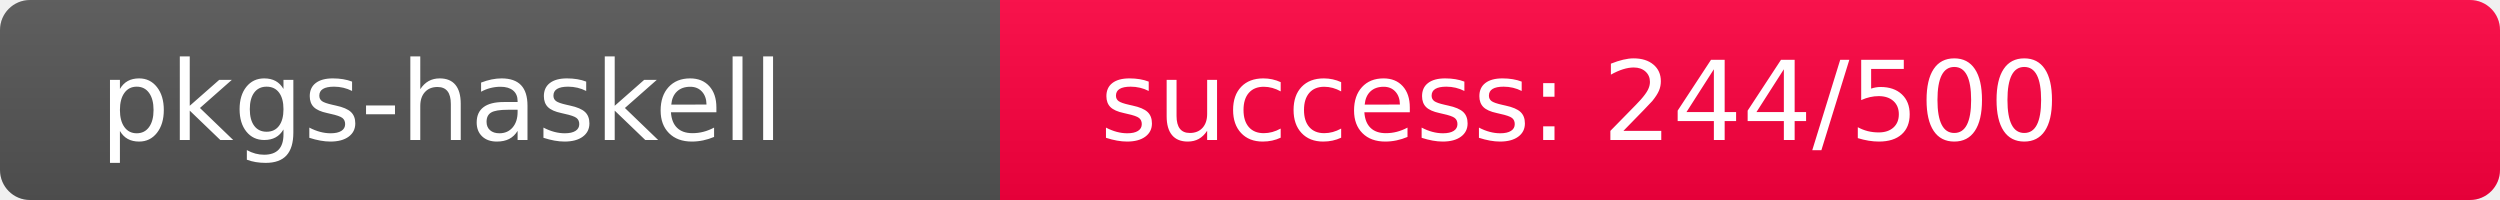
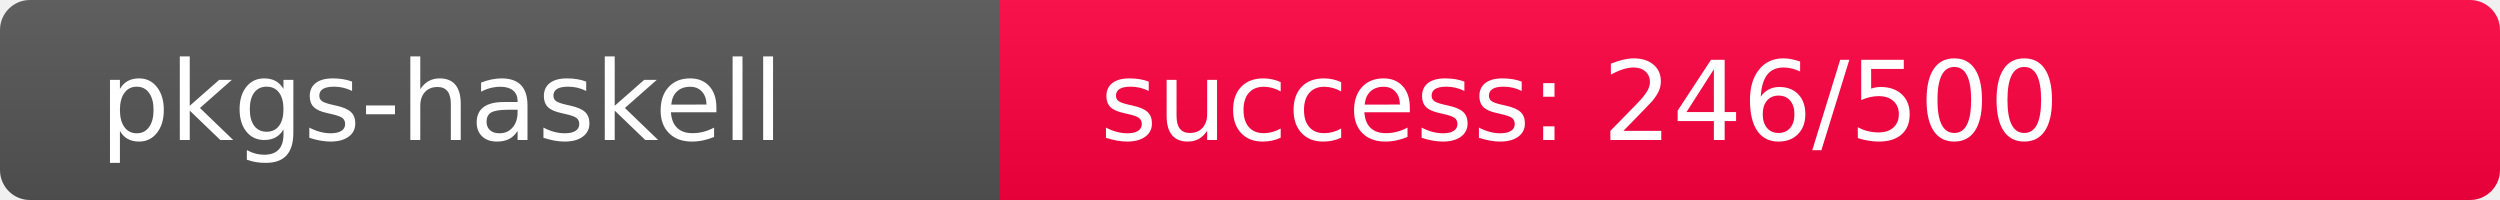
<svg xmlns="http://www.w3.org/2000/svg" width="250" height="20" role="img">
  <linearGradient id="s" x2="0" y2="100%">
    <stop offset="0" stop-color="#bbb" stop-opacity=".1" />
    <stop offset="1" stop-opacity=".1" />
  </linearGradient>
  <clipPath id="r">
    <rect width="250" height="20" rx="3" fill="#fff" />
  </clipPath>
  <g clip-path="url(#r)">
    <rect width="100" height="20" fill="#555" />
-     <rect x="100" width="150" height="20" fill="rgb(262,-6,64)" />
+     <rect x="100" width="150" height="20" fill="rgb(260,-4,64)" />
    <rect width="250" height="20" fill="url(#s)" />
  </g>
  <g fill="#fff" text-anchor="start" font-family="Verdana,Geneva,DejaVu Sans,sans-serif" text-rendering="geometricPrecision" font-size="110">
    <text x="100" y="140" transform="scale(.1)" fill="#fff">pkgs-haskell</text>
-     <text x="1100" y="140" transform="scale(.1)" fill="#fff">success: 244/500</text>
+     <text x="1100" y="140" transform="scale(.1)" fill="#fff">success: 246/500</text>
  </g>
</svg>
